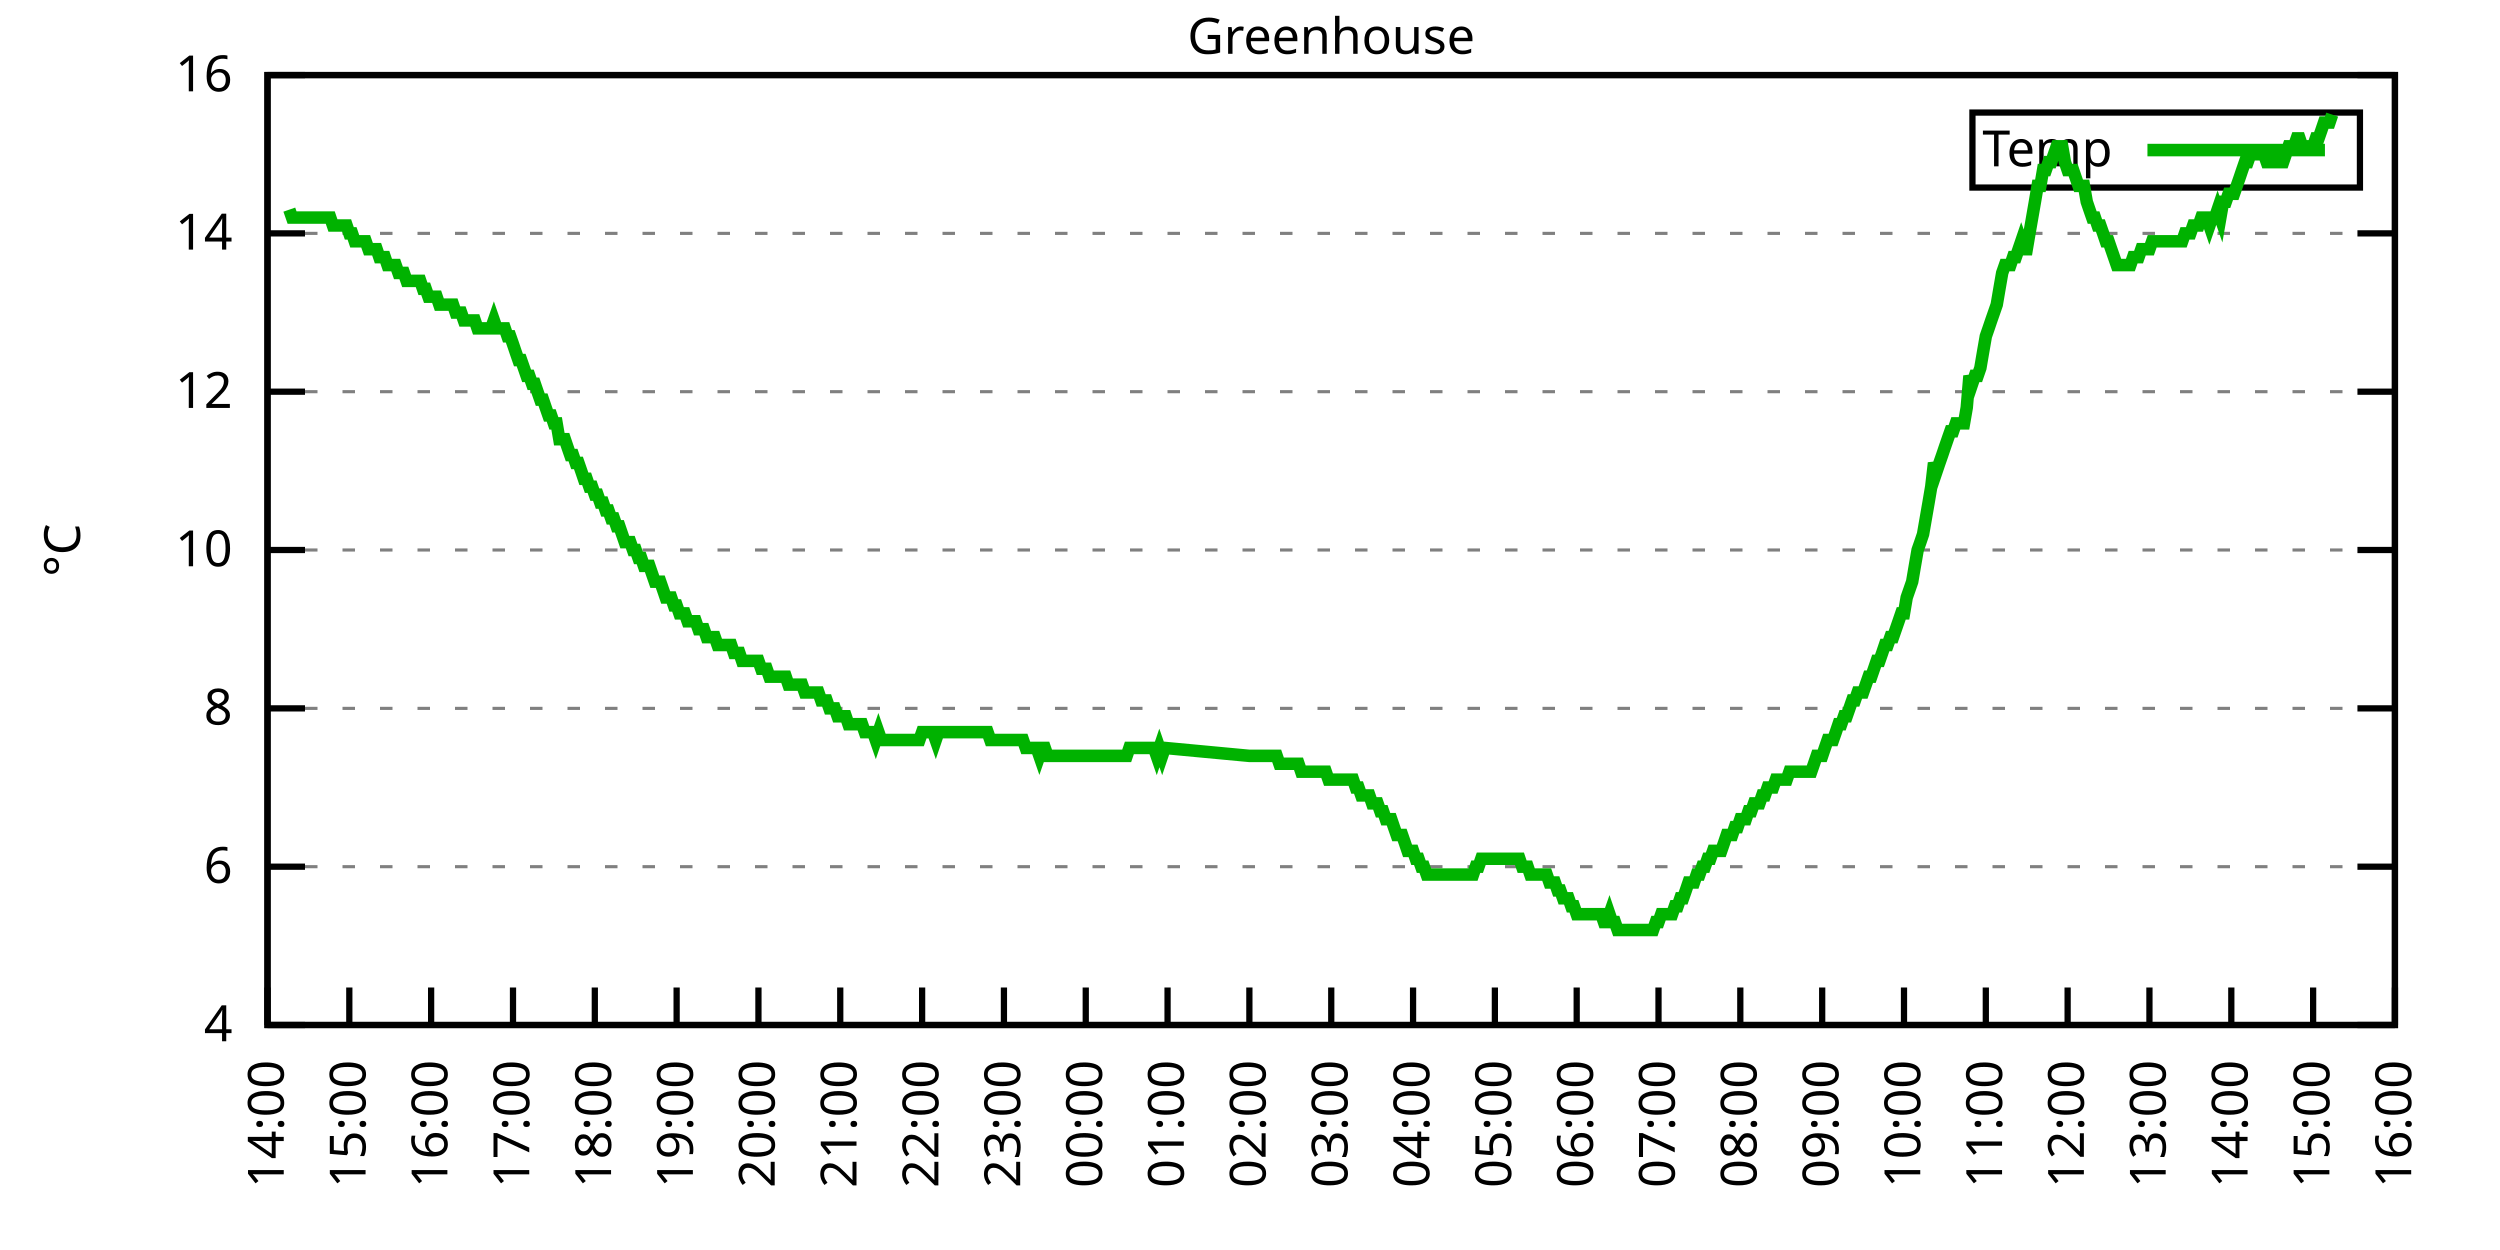
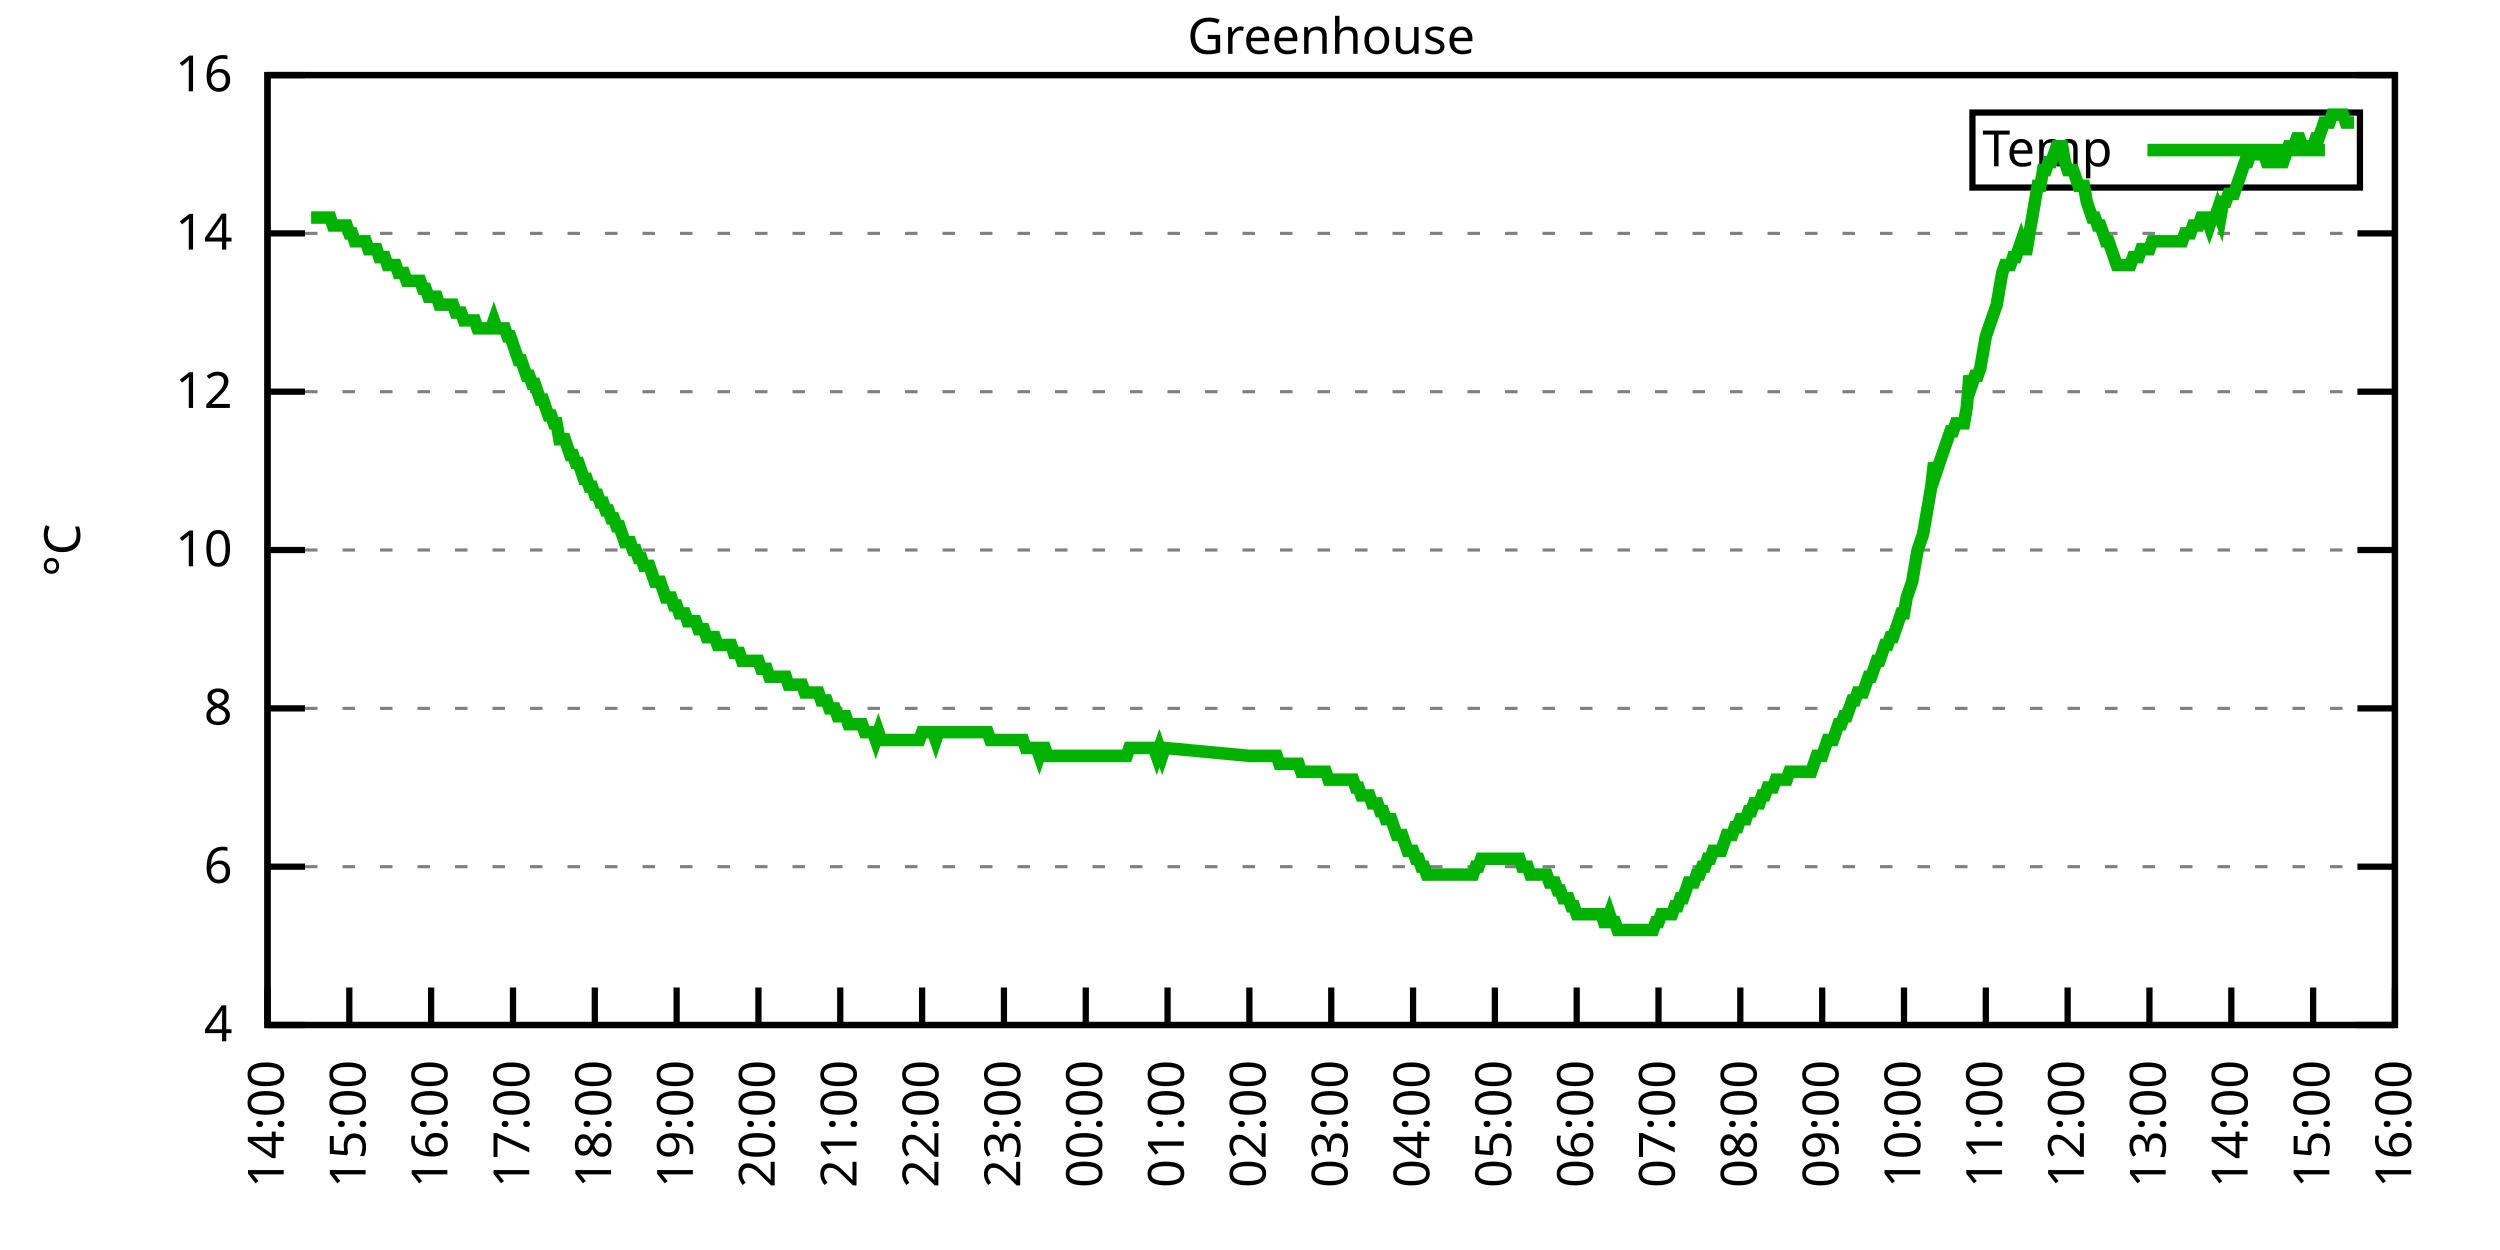
<svg xmlns="http://www.w3.org/2000/svg" xmlns:xlink="http://www.w3.org/1999/xlink" width="400" height="200" viewBox="0 0 400 200">
  <g id="gnuplot_canvas">
    <rect x="0" y="0" width="400" height="200" fill="none" />
    <defs>
      <circle id="gpDot" r="0.5" stroke-width="0.5" stroke="currentColor" />
      <path id="gpPt0" stroke-width="0.333" stroke="currentColor" d="M-1,0 h2 M0,-1 v2" />
      <path id="gpPt1" stroke-width="0.333" stroke="currentColor" d="M-1,-1 L1,1 M1,-1 L-1,1" />
      <path id="gpPt2" stroke-width="0.333" stroke="currentColor" d="M-1,0 L1,0 M0,-1 L0,1 M-1,-1 L1,1 M-1,1 L1,-1" />
      <rect id="gpPt3" stroke-width="0.333" stroke="currentColor" x="-1" y="-1" width="2" height="2" />
      <rect id="gpPt4" stroke-width="0.333" stroke="currentColor" fill="currentColor" x="-1" y="-1" width="2" height="2" />
      <circle id="gpPt5" stroke-width="0.333" stroke="currentColor" cx="0" cy="0" r="1" />
      <use xlink:href="#gpPt5" id="gpPt6" fill="currentColor" stroke="none" />
      <path id="gpPt7" stroke-width="0.333" stroke="currentColor" d="M0,-1.33 L-1.33,0.67 L1.33,0.67 z" />
      <use xlink:href="#gpPt7" id="gpPt8" fill="currentColor" stroke="none" />
      <use xlink:href="#gpPt7" id="gpPt9" stroke="currentColor" transform="rotate(180)" />
      <use xlink:href="#gpPt9" id="gpPt10" fill="currentColor" stroke="none" />
      <use xlink:href="#gpPt3" id="gpPt11" stroke="currentColor" transform="rotate(45)" />
      <use xlink:href="#gpPt11" id="gpPt12" fill="currentColor" stroke="none" />
      <path id="gpPt13" stroke-width="0.333" stroke="currentColor" d="M0,1.330 L1.265,0.411 L0.782,-1.067 L-0.782,-1.076 L-1.265,0.411 z" />
      <use xlink:href="#gpPt13" id="gpPt14" fill="currentColor" stroke="none" />
      <filter id="textbox" filterUnits="objectBoundingBox" x="0" y="0" height="1" width="1">
        <feFlood flood-color="white" flood-opacity="1" result="bgnd" />
        <feComposite in="SourceGraphic" in2="bgnd" operator="atop" />
      </filter>
      <filter id="greybox" filterUnits="objectBoundingBox" x="0" y="0" height="1" width="1">
        <feFlood flood-color="lightgrey" flood-opacity="1" result="grey" />
        <feComposite in="SourceGraphic" in2="grey" operator="atop" />
      </filter>
    </defs>
    <g fill="none" color="white" stroke="currentColor" stroke-width="1.00" stroke-linecap="butt" stroke-linejoin="miter">
</g>
    <g fill="none" color="black" stroke="currentColor" stroke-width="1.00" stroke-linecap="butt" stroke-linejoin="miter">
      <g stroke="none" shape-rendering="crispEdges">
        <polygon fill="rgb(255, 255, 255)" points="42.80,164.00 383.18,164.00 383.18,12.02 42.80,12.02 " />
      </g>
    </g>
    <g fill="none" color="black" stroke="currentColor" stroke-width="1.00" stroke-linecap="butt" stroke-linejoin="miter">
</g>
    <g fill="none" color="black" stroke="black" stroke-width="0.50" stroke-linecap="butt" stroke-linejoin="miter">
</g>
    <g fill="none" color="gray" stroke="currentColor" stroke-width="0.50" stroke-linecap="butt" stroke-linejoin="miter">
      <path stroke="gray" stroke-dasharray="2,4" class="gridline" d="M42.80,164.00 L383.19,164.00  " />
    </g>
    <g fill="none" color="gray" stroke="gray" stroke-width="1.00" stroke-linecap="butt" stroke-linejoin="miter">
</g>
    <g fill="none" color="black" stroke="currentColor" stroke-width="1.00" stroke-linecap="butt" stroke-linejoin="miter">
      <path stroke="black" d="M42.80,164.00 L48.80,164.00 M383.19,164.00 L377.19,164.00  " />
      <g transform="translate(37.20,166.60)" stroke="none" fill="black" font-family="Sans" font-size="8.00" text-anchor="end">
        <text>
          <tspan font-family="Sans"> 4</tspan>
        </text>
      </g>
    </g>
    <g fill="none" color="black" stroke="currentColor" stroke-width="1.00" stroke-linecap="butt" stroke-linejoin="miter">
</g>
    <g fill="none" color="black" stroke="black" stroke-width="0.50" stroke-linecap="butt" stroke-linejoin="miter">
</g>
    <g fill="none" color="gray" stroke="currentColor" stroke-width="0.50" stroke-linecap="butt" stroke-linejoin="miter">
      <path stroke="gray" stroke-dasharray="2,4" class="gridline" d="M42.80,138.67 L383.19,138.67  " />
    </g>
    <g fill="none" color="gray" stroke="gray" stroke-width="1.00" stroke-linecap="butt" stroke-linejoin="miter">
</g>
    <g fill="none" color="black" stroke="currentColor" stroke-width="1.00" stroke-linecap="butt" stroke-linejoin="miter">
      <path stroke="black" d="M42.80,138.67 L48.80,138.67 M383.19,138.67 L377.19,138.67  " />
      <g transform="translate(37.20,141.27)" stroke="none" fill="black" font-family="Sans" font-size="8.00" text-anchor="end">
        <text>
          <tspan font-family="Sans"> 6</tspan>
        </text>
      </g>
    </g>
    <g fill="none" color="black" stroke="currentColor" stroke-width="1.00" stroke-linecap="butt" stroke-linejoin="miter">
</g>
    <g fill="none" color="black" stroke="black" stroke-width="0.50" stroke-linecap="butt" stroke-linejoin="miter">
</g>
    <g fill="none" color="gray" stroke="currentColor" stroke-width="0.50" stroke-linecap="butt" stroke-linejoin="miter">
      <path stroke="gray" stroke-dasharray="2,4" class="gridline" d="M42.80,113.34 L383.19,113.34  " />
    </g>
    <g fill="none" color="gray" stroke="gray" stroke-width="1.00" stroke-linecap="butt" stroke-linejoin="miter">
</g>
    <g fill="none" color="black" stroke="currentColor" stroke-width="1.00" stroke-linecap="butt" stroke-linejoin="miter">
      <path stroke="black" d="M42.80,113.34 L48.80,113.34 M383.19,113.34 L377.19,113.34  " />
      <g transform="translate(37.20,115.94)" stroke="none" fill="black" font-family="Sans" font-size="8.00" text-anchor="end">
        <text>
          <tspan font-family="Sans"> 8</tspan>
        </text>
      </g>
    </g>
    <g fill="none" color="black" stroke="currentColor" stroke-width="1.00" stroke-linecap="butt" stroke-linejoin="miter">
</g>
    <g fill="none" color="black" stroke="black" stroke-width="0.50" stroke-linecap="butt" stroke-linejoin="miter">
</g>
    <g fill="none" color="gray" stroke="currentColor" stroke-width="0.50" stroke-linecap="butt" stroke-linejoin="miter">
      <path stroke="gray" stroke-dasharray="2,4" class="gridline" d="M42.80,88.00 L383.19,88.00  " />
    </g>
    <g fill="none" color="gray" stroke="gray" stroke-width="1.00" stroke-linecap="butt" stroke-linejoin="miter">
</g>
    <g fill="none" color="black" stroke="currentColor" stroke-width="1.00" stroke-linecap="butt" stroke-linejoin="miter">
      <path stroke="black" d="M42.80,88.00 L48.80,88.00 M383.19,88.00 L377.19,88.00  " />
      <g transform="translate(37.20,90.60)" stroke="none" fill="black" font-family="Sans" font-size="8.00" text-anchor="end">
        <text>
          <tspan font-family="Sans"> 10</tspan>
        </text>
      </g>
    </g>
    <g fill="none" color="black" stroke="currentColor" stroke-width="1.00" stroke-linecap="butt" stroke-linejoin="miter">
</g>
    <g fill="none" color="black" stroke="black" stroke-width="0.50" stroke-linecap="butt" stroke-linejoin="miter">
</g>
    <g fill="none" color="gray" stroke="currentColor" stroke-width="0.50" stroke-linecap="butt" stroke-linejoin="miter">
      <path stroke="gray" stroke-dasharray="2,4" class="gridline" d="M42.80,62.67 L383.19,62.67  " />
    </g>
    <g fill="none" color="gray" stroke="gray" stroke-width="1.00" stroke-linecap="butt" stroke-linejoin="miter">
</g>
    <g fill="none" color="black" stroke="currentColor" stroke-width="1.00" stroke-linecap="butt" stroke-linejoin="miter">
      <path stroke="black" d="M42.80,62.67 L48.80,62.67 M383.19,62.67 L377.19,62.67  " />
      <g transform="translate(37.20,65.27)" stroke="none" fill="black" font-family="Sans" font-size="8.00" text-anchor="end">
        <text>
          <tspan font-family="Sans"> 12</tspan>
        </text>
      </g>
    </g>
    <g fill="none" color="black" stroke="currentColor" stroke-width="1.00" stroke-linecap="butt" stroke-linejoin="miter">
</g>
    <g fill="none" color="black" stroke="black" stroke-width="0.50" stroke-linecap="butt" stroke-linejoin="miter">
</g>
    <g fill="none" color="gray" stroke="currentColor" stroke-width="0.50" stroke-linecap="butt" stroke-linejoin="miter">
      <path stroke="gray" stroke-dasharray="2,4" class="gridline" d="M42.80,37.34 L383.19,37.34  " />
    </g>
    <g fill="none" color="gray" stroke="gray" stroke-width="1.00" stroke-linecap="butt" stroke-linejoin="miter">
</g>
    <g fill="none" color="black" stroke="currentColor" stroke-width="1.00" stroke-linecap="butt" stroke-linejoin="miter">
      <path stroke="black" d="M42.80,37.34 L48.80,37.34 M383.19,37.34 L377.19,37.34  " />
      <g transform="translate(37.20,39.94)" stroke="none" fill="black" font-family="Sans" font-size="8.00" text-anchor="end">
        <text>
          <tspan font-family="Sans"> 14</tspan>
        </text>
      </g>
    </g>
    <g fill="none" color="black" stroke="currentColor" stroke-width="1.00" stroke-linecap="butt" stroke-linejoin="miter">
</g>
    <g fill="none" color="black" stroke="black" stroke-width="0.50" stroke-linecap="butt" stroke-linejoin="miter">
</g>
    <g fill="none" color="gray" stroke="currentColor" stroke-width="0.50" stroke-linecap="butt" stroke-linejoin="miter">
      <path stroke="gray" stroke-dasharray="2,4" class="gridline" d="M42.80,12.01 L383.19,12.01  " />
    </g>
    <g fill="none" color="gray" stroke="gray" stroke-width="1.00" stroke-linecap="butt" stroke-linejoin="miter">
</g>
    <g fill="none" color="black" stroke="currentColor" stroke-width="1.00" stroke-linecap="butt" stroke-linejoin="miter">
      <path stroke="black" d="M42.80,12.01 L48.80,12.01 M383.19,12.01 L377.19,12.01  " />
      <g transform="translate(37.20,14.61)" stroke="none" fill="black" font-family="Sans" font-size="8.00" text-anchor="end">
        <text>
          <tspan font-family="Sans"> 16</tspan>
        </text>
      </g>
    </g>
    <g fill="none" color="black" stroke="currentColor" stroke-width="1.00" stroke-linecap="butt" stroke-linejoin="miter">
      <path stroke="black" d="M42.80,164.00 L42.80,158.00  " />
      <g transform="translate(45.40,169.60) rotate(270.00)" stroke="none" fill="black" font-family="Sans" font-size="8.00" text-anchor="end">
        <text>
          <tspan font-family="Sans">14:00</tspan>
        </text>
      </g>
    </g>
    <g fill="none" color="black" stroke="currentColor" stroke-width="1.00" stroke-linecap="butt" stroke-linejoin="miter">
      <path stroke="black" d="M55.89,164.00 L55.89,158.00  " />
      <g transform="translate(58.49,169.60) rotate(270.00)" stroke="none" fill="black" font-family="Sans" font-size="8.00" text-anchor="end">
        <text>
          <tspan font-family="Sans">15:00</tspan>
        </text>
      </g>
    </g>
    <g fill="none" color="black" stroke="currentColor" stroke-width="1.00" stroke-linecap="butt" stroke-linejoin="miter">
      <path stroke="black" d="M68.98,164.00 L68.98,158.00  " />
      <g transform="translate(71.58,169.60) rotate(270.00)" stroke="none" fill="black" font-family="Sans" font-size="8.00" text-anchor="end">
        <text>
          <tspan font-family="Sans">16:00</tspan>
        </text>
      </g>
    </g>
    <g fill="none" color="black" stroke="currentColor" stroke-width="1.00" stroke-linecap="butt" stroke-linejoin="miter">
      <path stroke="black" d="M82.08,164.00 L82.08,158.00  " />
      <g transform="translate(84.68,169.60) rotate(270.00)" stroke="none" fill="black" font-family="Sans" font-size="8.00" text-anchor="end">
        <text>
          <tspan font-family="Sans">17:00</tspan>
        </text>
      </g>
    </g>
    <g fill="none" color="black" stroke="currentColor" stroke-width="1.00" stroke-linecap="butt" stroke-linejoin="miter">
      <path stroke="black" d="M95.17,164.00 L95.17,158.00  " />
      <g transform="translate(97.77,169.60) rotate(270.00)" stroke="none" fill="black" font-family="Sans" font-size="8.00" text-anchor="end">
        <text>
          <tspan font-family="Sans">18:00</tspan>
        </text>
      </g>
    </g>
    <g fill="none" color="black" stroke="currentColor" stroke-width="1.00" stroke-linecap="butt" stroke-linejoin="miter">
      <path stroke="black" d="M108.26,164.00 L108.26,158.00  " />
      <g transform="translate(110.86,169.60) rotate(270.00)" stroke="none" fill="black" font-family="Sans" font-size="8.00" text-anchor="end">
        <text>
          <tspan font-family="Sans">19:00</tspan>
        </text>
      </g>
    </g>
    <g fill="none" color="black" stroke="currentColor" stroke-width="1.00" stroke-linecap="butt" stroke-linejoin="miter">
      <path stroke="black" d="M121.35,164.00 L121.35,158.00  " />
      <g transform="translate(123.95,169.60) rotate(270.00)" stroke="none" fill="black" font-family="Sans" font-size="8.00" text-anchor="end">
        <text>
          <tspan font-family="Sans">20:00</tspan>
        </text>
      </g>
    </g>
    <g fill="none" color="black" stroke="currentColor" stroke-width="1.00" stroke-linecap="butt" stroke-linejoin="miter">
      <path stroke="black" d="M134.44,164.00 L134.44,158.00  " />
      <g transform="translate(137.04,169.60) rotate(270.00)" stroke="none" fill="black" font-family="Sans" font-size="8.00" text-anchor="end">
        <text>
          <tspan font-family="Sans">21:00</tspan>
        </text>
      </g>
    </g>
    <g fill="none" color="black" stroke="currentColor" stroke-width="1.00" stroke-linecap="butt" stroke-linejoin="miter">
      <path stroke="black" d="M147.54,164.00 L147.54,158.00  " />
      <g transform="translate(150.14,169.60) rotate(270.00)" stroke="none" fill="black" font-family="Sans" font-size="8.00" text-anchor="end">
        <text>
          <tspan font-family="Sans">22:00</tspan>
        </text>
      </g>
    </g>
    <g fill="none" color="black" stroke="currentColor" stroke-width="1.00" stroke-linecap="butt" stroke-linejoin="miter">
      <path stroke="black" d="M160.63,164.00 L160.63,158.00  " />
      <g transform="translate(163.23,169.60) rotate(270.00)" stroke="none" fill="black" font-family="Sans" font-size="8.00" text-anchor="end">
        <text>
          <tspan font-family="Sans">23:00</tspan>
        </text>
      </g>
    </g>
    <g fill="none" color="black" stroke="currentColor" stroke-width="1.00" stroke-linecap="butt" stroke-linejoin="miter">
      <path stroke="black" d="M173.72,164.00 L173.72,158.00  " />
      <g transform="translate(176.32,169.60) rotate(270.00)" stroke="none" fill="black" font-family="Sans" font-size="8.00" text-anchor="end">
        <text>
          <tspan font-family="Sans">00:00</tspan>
        </text>
      </g>
    </g>
    <g fill="none" color="black" stroke="currentColor" stroke-width="1.00" stroke-linecap="butt" stroke-linejoin="miter">
      <path stroke="black" d="M186.81,164.00 L186.81,158.00  " />
      <g transform="translate(189.41,169.60) rotate(270.00)" stroke="none" fill="black" font-family="Sans" font-size="8.00" text-anchor="end">
        <text>
          <tspan font-family="Sans">01:00</tspan>
        </text>
      </g>
    </g>
    <g fill="none" color="black" stroke="currentColor" stroke-width="1.00" stroke-linecap="butt" stroke-linejoin="miter">
      <path stroke="black" d="M199.90,164.00 L199.90,158.00  " />
      <g transform="translate(202.50,169.60) rotate(270.00)" stroke="none" fill="black" font-family="Sans" font-size="8.00" text-anchor="end">
        <text>
          <tspan font-family="Sans">02:00</tspan>
        </text>
      </g>
    </g>
    <g fill="none" color="black" stroke="currentColor" stroke-width="1.00" stroke-linecap="butt" stroke-linejoin="miter">
      <path stroke="black" d="M213.00,164.00 L213.00,158.00  " />
      <g transform="translate(215.60,169.60) rotate(270.00)" stroke="none" fill="black" font-family="Sans" font-size="8.00" text-anchor="end">
        <text>
          <tspan font-family="Sans">03:00</tspan>
        </text>
      </g>
    </g>
    <g fill="none" color="black" stroke="currentColor" stroke-width="1.00" stroke-linecap="butt" stroke-linejoin="miter">
      <path stroke="black" d="M226.09,164.00 L226.09,158.00  " />
      <g transform="translate(228.69,169.60) rotate(270.00)" stroke="none" fill="black" font-family="Sans" font-size="8.00" text-anchor="end">
        <text>
          <tspan font-family="Sans">04:00</tspan>
        </text>
      </g>
    </g>
    <g fill="none" color="black" stroke="currentColor" stroke-width="1.00" stroke-linecap="butt" stroke-linejoin="miter">
      <path stroke="black" d="M239.18,164.00 L239.18,158.00  " />
      <g transform="translate(241.78,169.60) rotate(270.00)" stroke="none" fill="black" font-family="Sans" font-size="8.00" text-anchor="end">
        <text>
          <tspan font-family="Sans">05:00</tspan>
        </text>
      </g>
    </g>
    <g fill="none" color="black" stroke="currentColor" stroke-width="1.00" stroke-linecap="butt" stroke-linejoin="miter">
      <path stroke="black" d="M252.27,164.00 L252.27,158.00  " />
      <g transform="translate(254.87,169.60) rotate(270.00)" stroke="none" fill="black" font-family="Sans" font-size="8.00" text-anchor="end">
        <text>
          <tspan font-family="Sans">06:00</tspan>
        </text>
      </g>
    </g>
    <g fill="none" color="black" stroke="currentColor" stroke-width="1.00" stroke-linecap="butt" stroke-linejoin="miter">
      <path stroke="black" d="M265.36,164.00 L265.36,158.00  " />
      <g transform="translate(267.96,169.60) rotate(270.00)" stroke="none" fill="black" font-family="Sans" font-size="8.00" text-anchor="end">
        <text>
          <tspan font-family="Sans">07:00</tspan>
        </text>
      </g>
    </g>
    <g fill="none" color="black" stroke="currentColor" stroke-width="1.00" stroke-linecap="butt" stroke-linejoin="miter">
      <path stroke="black" d="M278.45,164.00 L278.45,158.00  " />
      <g transform="translate(281.05,169.60) rotate(270.00)" stroke="none" fill="black" font-family="Sans" font-size="8.00" text-anchor="end">
        <text>
          <tspan font-family="Sans">08:00</tspan>
        </text>
      </g>
    </g>
    <g fill="none" color="black" stroke="currentColor" stroke-width="1.00" stroke-linecap="butt" stroke-linejoin="miter">
      <path stroke="black" d="M291.55,164.00 L291.55,158.00  " />
      <g transform="translate(294.15,169.60) rotate(270.00)" stroke="none" fill="black" font-family="Sans" font-size="8.00" text-anchor="end">
        <text>
          <tspan font-family="Sans">09:00</tspan>
        </text>
      </g>
    </g>
    <g fill="none" color="black" stroke="currentColor" stroke-width="1.00" stroke-linecap="butt" stroke-linejoin="miter">
      <path stroke="black" d="M304.64,164.00 L304.64,158.00  " />
      <g transform="translate(307.24,169.60) rotate(270.00)" stroke="none" fill="black" font-family="Sans" font-size="8.00" text-anchor="end">
        <text>
          <tspan font-family="Sans">10:00</tspan>
        </text>
      </g>
    </g>
    <g fill="none" color="black" stroke="currentColor" stroke-width="1.00" stroke-linecap="butt" stroke-linejoin="miter">
      <path stroke="black" d="M317.73,164.00 L317.73,158.00  " />
      <g transform="translate(320.33,169.60) rotate(270.00)" stroke="none" fill="black" font-family="Sans" font-size="8.00" text-anchor="end">
        <text>
          <tspan font-family="Sans">11:00</tspan>
        </text>
      </g>
    </g>
    <g fill="none" color="black" stroke="currentColor" stroke-width="1.00" stroke-linecap="butt" stroke-linejoin="miter">
      <path stroke="black" d="M330.82,164.00 L330.82,158.00  " />
      <g transform="translate(333.42,169.60) rotate(270.00)" stroke="none" fill="black" font-family="Sans" font-size="8.00" text-anchor="end">
        <text>
          <tspan font-family="Sans">12:00</tspan>
        </text>
      </g>
    </g>
    <g fill="none" color="black" stroke="currentColor" stroke-width="1.00" stroke-linecap="butt" stroke-linejoin="miter">
      <path stroke="black" d="M343.91,164.00 L343.91,158.00  " />
      <g transform="translate(346.51,169.60) rotate(270.00)" stroke="none" fill="black" font-family="Sans" font-size="8.00" text-anchor="end">
        <text>
          <tspan font-family="Sans">13:00</tspan>
        </text>
      </g>
    </g>
    <g fill="none" color="black" stroke="currentColor" stroke-width="1.00" stroke-linecap="butt" stroke-linejoin="miter">
      <path stroke="black" d="M357.01,164.00 L357.01,158.00  " />
      <g transform="translate(359.61,169.60) rotate(270.00)" stroke="none" fill="black" font-family="Sans" font-size="8.00" text-anchor="end">
        <text>
          <tspan font-family="Sans">14:00</tspan>
        </text>
      </g>
    </g>
    <g fill="none" color="black" stroke="currentColor" stroke-width="1.00" stroke-linecap="butt" stroke-linejoin="miter">
      <path stroke="black" d="M370.10,164.00 L370.10,158.00  " />
      <g transform="translate(372.70,169.60) rotate(270.00)" stroke="none" fill="black" font-family="Sans" font-size="8.00" text-anchor="end">
        <text>
          <tspan font-family="Sans">15:00</tspan>
        </text>
      </g>
    </g>
    <g fill="none" color="black" stroke="currentColor" stroke-width="1.00" stroke-linecap="butt" stroke-linejoin="miter">
      <path stroke="black" d="M383.19,164.00 L383.19,158.00  " />
      <g transform="translate(385.79,169.60) rotate(270.00)" stroke="none" fill="black" font-family="Sans" font-size="8.00" text-anchor="end">
        <text>
          <tspan font-family="Sans">16:00</tspan>
        </text>
      </g>
    </g>
    <g fill="none" color="black" stroke="currentColor" stroke-width="1.00" stroke-linecap="butt" stroke-linejoin="miter">
</g>
    <g fill="none" color="black" stroke="currentColor" stroke-width="1.00" stroke-linecap="butt" stroke-linejoin="miter">
      <path stroke="black" d="M42.80,12.01 L42.80,164.00 L383.19,164.00 L383.19,12.01 L42.80,12.01 Z  " />
    </g>
    <g fill="none" color="black" stroke="currentColor" stroke-width="1.00" stroke-linecap="butt" stroke-linejoin="miter">
</g>
    <g fill="none" color="black" stroke="currentColor" stroke-width="1.00" stroke-linecap="butt" stroke-linejoin="miter">
      <path stroke="black" d="M315.59,30.01 L315.59,18.01 L377.59,18.01 L377.59,30.01 L315.59,30.01 Z  " />
    </g>
    <g id="Greenhouse_plot_1">
      <g fill="none" color="white" stroke="black" stroke-width="2.00" stroke-linecap="butt" stroke-linejoin="miter">
</g>
      <g fill="none" color="black" stroke="currentColor" stroke-width="2.00" stroke-linecap="butt" stroke-linejoin="miter">
        <g transform="translate(337.99,26.61)" stroke="none" fill="black" font-family="Sans" font-size="8.00" text-anchor="end">
          <text>
            <tspan font-family="Sans">Temp</tspan>
          </text>
        </g>
      </g>
      <g fill="none" color="black" stroke="currentColor" stroke-width="2.00" stroke-linecap="butt" stroke-linejoin="miter">
-         <path stroke="rgb(  0, 178,   0)" d="M343.59,24.01 L371.99,24.01 M46.29,33.54 L46.73,34.81 L47.16,34.81 L47.60,34.81 L48.04,34.81 L48.47,34.81   L48.91,34.81 L49.35,34.81 L49.78,34.81 L50.22,34.81 L50.66,34.81 L51.09,34.81 L51.53,34.81 L51.96,34.81   L52.40,34.81 L52.84,34.81 L53.27,36.08 L53.71,36.08 L54.15,36.08 L54.58,36.08 L55.02,36.08 L55.46,36.08   L55.89,37.34 L56.33,37.34 L56.76,38.61 L57.20,38.61 L57.64,38.61 L58.07,38.61 L58.51,38.61 L58.95,39.87   L59.38,39.87 L59.82,39.87 L60.26,39.87 L60.69,41.14 L61.13,41.14 L61.57,41.14 L62.00,42.41 L62.44,42.41   L62.87,42.41 L63.31,42.41 L63.75,43.67 L64.18,43.67 L64.62,43.67 L65.06,44.94 L65.49,44.94 L65.93,44.94   L66.37,44.94 L66.80,44.94 L67.24,44.94 L67.67,46.21 L68.11,46.21 L68.55,47.47 L68.98,47.47 L69.42,47.47   L69.86,47.47 L70.29,48.74 L70.73,48.74 L71.17,48.74 L71.60,48.74 L72.04,48.74 L72.48,48.74 L72.91,50.01   L73.35,50.01 L73.78,50.01 L74.22,51.27 L74.66,51.27 L75.09,51.27 L75.53,51.27 L75.97,51.27 L76.40,52.54   L76.84,52.54 L77.28,52.54 L77.71,52.54 L78.15,52.54 L78.58,52.54 L79.02,51.27 L79.46,52.54 L79.89,52.54   L80.33,52.54 L80.77,52.54 L81.20,53.81 L81.64,53.81 L82.08,55.07 L82.51,56.34 L82.95,57.61 L83.38,57.61   L83.82,58.87 L84.26,60.14 L84.69,60.14 L85.13,61.41 L85.57,61.41 L86.00,62.67 L86.44,63.94 L86.88,63.94   L87.31,65.21 L87.75,66.47 L88.19,66.47 L88.62,67.74 L89.06,67.74 L89.49,70.27 L89.93,70.27 L90.37,70.27   L90.80,71.54 L91.24,72.81 L91.68,72.81 L92.11,74.07 L92.55,74.07 L92.99,75.34 L93.42,76.61 L93.86,76.61   L94.29,77.87 L94.73,77.87 L95.17,79.14 L95.60,79.14 L96.04,80.41 L96.48,80.41 L96.91,81.67 L97.35,81.67   L97.79,82.94 L98.22,82.94 L98.66,84.21 L99.10,84.21 L99.53,85.47 L99.97,86.74 L100.40,86.74 L100.84,86.74   L101.28,88.00 L101.71,88.00 L102.15,89.27 L102.59,89.27 L103.02,90.54 L103.46,90.54 L103.90,90.54 L104.33,91.80   L104.77,93.07 L105.20,93.07 L105.64,93.07 L106.08,94.34 L106.51,95.60 L106.95,95.60 L107.39,95.60 L107.82,96.87   L108.26,96.87 L108.70,98.14 L109.13,98.14 L109.57,98.14 L110.01,99.40 L110.44,99.40 L110.88,99.40 L111.31,99.40   L111.75,100.67 L112.19,100.67 L112.62,100.67 L113.06,101.94 L113.50,101.94 L113.93,101.94 L114.37,101.94 L114.81,103.20   L115.24,103.20 L115.68,103.20 L116.11,103.20 L116.55,103.20 L116.99,103.20 L117.42,104.47 L117.86,104.47 L118.30,104.47   L118.73,105.74 L119.17,105.74 L119.61,105.74 L120.04,105.74 L120.48,105.74 L120.92,105.74 L121.35,105.74 L121.79,107.00   L122.22,107.00 L122.66,107.00 L123.10,108.27 L123.53,108.27 L123.97,108.27 L124.41,108.27 L124.84,108.27 L125.28,108.27   L125.72,108.27 L126.15,109.54 L126.59,109.54 L127.02,109.54 L127.46,109.54 L127.90,109.54 L128.33,109.54 L128.77,110.80   L129.21,110.80 L129.64,110.80 L130.08,110.80 L130.52,110.80 L130.95,110.80 L131.39,112.07 L131.83,112.07 L132.26,112.07   L132.70,113.34 L133.13,113.34 L133.57,113.34 L134.01,114.60 L134.44,114.60 L134.88,114.60 L135.32,114.60 L135.75,115.87   L136.19,115.87 L136.63,115.87 L137.06,115.87 L137.50,115.87 L137.93,115.87 L138.37,117.14 L138.81,117.14 L139.24,117.14   L139.68,117.14 L140.12,118.40 L140.55,117.14 L140.99,118.40 L141.43,118.40 L141.86,118.40 L142.30,118.40 L142.74,118.40   L143.17,118.40 L143.61,118.40 L144.04,118.40 L144.48,118.40 L144.92,118.40 L145.35,118.40 L145.79,118.40 L146.23,118.40   L146.66,118.40 L147.10,118.40 L147.54,117.14 L147.97,117.14 L148.41,117.14 L148.84,117.14 L149.28,117.14 L149.72,118.40   L150.15,117.14 L150.59,117.14 L151.03,117.14 L151.46,117.14 L151.90,117.14 L152.34,117.14 L152.77,117.14 L153.21,117.14   L153.64,117.14 L154.08,117.14 L154.52,117.14 L154.95,117.14 L155.39,117.14 L155.83,117.14 L156.26,117.14 L156.70,117.14   L157.14,117.14 L157.57,117.14 L158.01,117.14 L158.45,118.40 L158.88,118.40 L159.32,118.40 L159.75,118.40 L160.19,118.40   L160.63,118.40 L161.06,118.40 L161.50,118.40 L161.94,118.40 L162.37,118.40 L162.81,118.40 L163.25,118.40 L163.68,118.40   L164.12,119.67 L164.55,119.67 L164.99,119.67 L165.43,119.67 L165.86,119.67 L166.30,120.94 L166.74,119.67 L167.17,119.67   L167.61,120.94 L168.05,120.94 L168.48,120.94 L168.92,120.94 L169.36,120.94 L169.79,120.94 L170.23,120.94 L170.66,120.94   L171.10,120.94 L171.54,120.94 L171.97,120.94 L172.41,120.94 L172.85,120.94 L173.28,120.94 L173.72,120.94 L174.16,120.94   L174.59,120.94 L175.03,120.94 L175.46,120.94 L175.90,120.94 L176.34,120.94 L176.77,120.94 L177.21,120.94 L177.65,120.94   L178.08,120.94 L178.52,120.94 L178.96,120.94 L179.39,120.94 L179.83,120.94 L180.27,120.94 L180.70,119.67 L181.14,119.67   L181.57,119.67 L182.01,119.67 L182.45,119.67 L182.88,119.67 L183.32,119.67 L183.76,119.67 L184.19,119.67 L184.63,119.67   L185.07,120.94 L185.50,119.67 L185.94,120.94 L186.37,119.67 L199.90,120.94 L200.34,120.94 L200.78,120.94 L201.21,120.94   L201.65,120.94 L202.09,120.94 L202.52,120.94 L202.96,120.94 L203.39,120.94 L203.83,120.94 L204.27,120.94 L204.70,122.20   L205.14,122.20 L205.58,122.20 L206.01,122.20 L206.45,122.20 L206.89,122.20 L207.32,122.20 L207.76,122.20 L208.19,123.47   L208.63,123.47 L209.07,123.47 L209.50,123.47 L209.94,123.47 L210.38,123.47 L210.81,123.47 L211.25,123.47 L211.69,123.47   L212.12,123.47 L212.56,124.74 L213.00,124.74 L213.43,124.74 L213.87,124.74 L214.30,124.74 L214.74,124.74 L215.18,124.74   L215.61,124.74 L216.05,124.74 L216.49,124.74 L216.92,126.00 L217.36,126.00 L217.80,127.27 L218.23,127.27 L218.67,127.27   L219.10,127.27 L219.54,128.54 L219.98,128.54 L220.41,128.54 L220.85,129.80 L221.29,129.80 L221.72,131.07 L222.16,131.07   L222.60,131.07 L223.03,132.34 L223.47,133.60 L223.90,133.60 L224.34,133.60 L224.78,134.87 L225.21,136.14 L225.65,136.14   L226.09,136.14 L226.52,137.40 L226.96,137.40 L227.40,138.67 L227.83,138.67 L228.27,139.93 L228.71,139.93 L229.14,139.93   L229.58,139.93 L230.01,139.93 L230.45,139.93 L230.89,139.93 L231.32,139.93 L231.76,139.93 L232.20,139.93 L232.63,139.93   L233.07,139.93 L233.51,139.93 L233.94,139.93 L234.38,139.93 L234.81,139.93 L235.25,139.93 L235.69,139.93 L236.12,138.67   L236.56,138.67 L237.00,137.40 L237.43,137.40 L237.87,137.40 L238.31,137.40 L238.74,137.40 L239.18,137.40 L239.62,137.40   L240.05,137.40 L240.49,137.40 L240.92,137.40 L241.36,137.40 L241.80,137.40 L242.23,137.40 L242.67,137.40 L243.11,137.40   L243.54,138.67 L243.98,138.67 L244.42,138.67 L244.85,139.93 L245.29,139.93 L245.72,139.93 L246.16,139.93 L246.60,139.93   L247.03,139.93 L247.47,139.93 L247.91,141.20 L248.34,141.20 L248.78,141.20 L249.22,142.47 L249.65,142.47 L250.09,143.73   L250.53,143.73 L250.96,143.73 L251.40,145.00 L251.83,145.00 L252.27,146.27 L252.71,146.27 L253.14,146.27 L253.58,146.27   L254.02,146.27 L254.45,146.27 L254.89,146.27 L255.33,146.27 L255.76,146.27 L256.20,146.27 L256.63,147.53 L257.07,147.53   L257.51,146.27 L257.94,147.53 L258.38,147.53 L258.82,148.80 L259.25,148.80 L259.69,148.80 L260.13,148.80 L260.56,148.80   L261.00,148.80 L261.44,148.80 L261.87,148.80 L262.31,148.80 L262.74,148.80 L263.18,148.80 L263.62,148.80 L264.05,148.80   L264.49,148.80 L264.93,147.53 L265.36,147.53 L265.80,146.27 L266.24,146.27 L266.67,146.27 L267.11,146.27 L267.54,146.27   L267.98,145.00 L268.42,145.00 L268.85,143.73 L269.29,143.73 L269.73,142.47 L270.16,141.20 L270.60,141.20 L271.04,141.20   L271.47,139.93 L271.91,139.93 L272.35,138.67 L272.78,138.67 L273.22,137.40 L273.65,137.40 L274.09,136.14 L274.53,136.14   L274.96,136.14 L275.40,136.14 L275.84,134.87 L276.27,133.60 L276.71,133.60 L277.15,133.60 L277.58,132.34 L278.02,132.34   L278.45,131.07 L278.89,131.07 L279.33,131.07 L279.76,129.80 L280.20,129.80 L280.64,128.54 L281.07,128.54 L281.51,128.54   L281.95,127.27 L282.38,127.27 L282.82,126.00 L283.25,126.00 L283.69,126.00 L284.13,124.74 L284.56,124.74 L285.00,124.74   L285.44,124.74 L285.87,124.74 L286.31,123.47 L286.75,123.47 L287.18,123.47 L287.62,123.47 L288.06,123.47 L288.49,123.47   L288.93,123.47 L289.36,123.47 L289.80,123.47 L290.24,122.20 L290.67,120.94 L291.11,120.94 L291.55,120.94 L291.98,119.67   L292.42,118.40 L292.86,118.40 L293.29,118.40 L293.73,117.14 L294.16,115.87 L294.60,115.87 L295.04,114.60 L295.47,114.60   L295.91,113.34 L296.35,112.07 L296.78,112.07 L297.22,110.80 L297.66,110.80 L298.09,110.80 L298.53,109.54 L298.97,108.27   L299.40,108.27 L299.84,107.00 L300.27,105.74 L300.71,105.74 L301.15,104.47 L301.58,103.20 L302.02,103.20 L302.46,101.94   L302.89,101.94 L303.33,100.67 L303.77,99.40 L304.20,98.14 L304.64,98.14 L305.07,95.60 L305.51,94.34 L305.95,93.07   L306.38,90.54 L306.82,88.00 L307.26,86.74 L307.69,85.47 L308.13,82.94 L308.57,80.41 L309.00,77.87 L309.44,74.07   L309.88,75.34 L310.31,74.07 L310.75,72.81 L311.18,71.54 L311.62,70.27 L312.06,69.01 L312.49,69.01 L312.93,67.74   L313.37,67.74 L313.80,67.74 L314.24,67.74 L314.68,65.21 L315.11,60.14 L315.55,61.41 L315.98,60.14 L316.42,60.14   L316.86,58.87 L317.29,56.34 L317.73,53.81 L318.17,52.54 L318.60,51.27 L319.04,50.01 L319.48,48.74 L319.91,46.21   L320.35,43.67 L320.79,42.41 L321.22,42.41 L321.66,42.41 L322.09,41.14 L322.53,41.14 L322.97,39.87 L323.40,38.61   L323.84,39.87 L324.28,39.87 L324.71,37.34 L325.15,34.81 L325.59,32.28 L326.02,29.74 L326.46,29.74 L326.89,27.21   L327.33,27.21 L327.77,25.94 L328.20,25.94 L328.64,24.68 L329.08,23.41 L329.51,23.41 L329.95,23.41 L330.39,25.94   L330.82,27.21 L331.26,27.21 L331.70,27.21 L332.13,28.48 L332.57,29.74 L333.00,29.74 L333.44,29.74 L333.88,32.28   L334.31,33.54 L334.75,34.81 L335.19,34.81 L335.62,36.08 L336.06,36.08 L336.50,37.34 L336.93,38.61 L337.37,38.61   L337.80,39.87 L338.24,41.14 L338.68,42.41 L339.11,42.41 L339.55,42.41 L339.99,42.41 L340.42,42.41 L340.86,42.41   L341.30,41.14 L341.73,41.14 L342.17,41.14 L342.61,39.87 L343.04,39.87 L343.48,39.87 L343.91,39.87 L344.35,38.61   L344.79,38.61 L345.22,38.61 L345.66,38.61 L346.10,38.61 L346.53,38.61 L346.97,38.61 L347.41,38.61 L347.84,38.61   L348.28,38.61 L348.71,38.61 L349.15,38.61 L349.59,37.34 L350.02,37.34 L350.46,37.34 L350.90,36.08 L351.33,36.08   L351.77,36.08 L352.21,34.81 L352.64,34.81 L353.08,34.81 L353.51,36.08 L353.95,34.81 L354.39,34.81 L354.82,33.54   L355.26,34.81 L355.70,32.28 L356.13,32.28 L356.57,31.01 L357.01,31.01 L357.44,31.01 L357.88,29.74 L358.32,28.48   L358.75,27.21 L359.19,25.94 L359.62,25.94 L360.06,24.68 L360.50,24.68 L360.93,24.68 L361.37,24.68 L361.81,24.68   L362.24,24.68 L362.68,25.94 L363.12,25.94 L363.55,25.94 L363.99,25.94 L364.42,25.94 L364.86,25.94 L365.30,25.94   L365.73,24.68 L366.17,23.41 L366.61,23.41 L367.04,23.41 L367.48,22.14 L367.92,22.14 L368.35,23.41 L368.79,23.41   L369.23,23.41 L369.66,23.41 L370.10,23.41 L370.53,22.14 L370.97,22.14 L371.41,20.88 L371.84,19.61 L372.28,19.61   L372.72,19.61 L373.15,18.34  " />
+         <path stroke="rgb(  0, 178,   0)" d="M343.59,24.01 L371.99,24.01 M49.78,34.81 L50.22,34.81 L50.66,34.81 L51.09,34.81 L51.53,34.81 L51.96,34.81   L52.40,34.81 L52.84,34.81 L53.27,36.08 L53.71,36.08 L54.15,36.08 L54.58,36.08 L55.02,36.08 L55.46,36.08   L55.89,37.34 L56.33,37.34 L56.76,38.61 L57.20,38.61 L57.64,38.61 L58.07,38.61 L58.51,38.61 L58.95,39.87   L59.38,39.87 L59.82,39.87 L60.26,39.87 L60.69,41.14 L61.13,41.14 L61.57,41.14 L62.00,42.41 L62.44,42.41   L62.87,42.41 L63.31,42.41 L63.75,43.67 L64.18,43.67 L64.62,43.67 L65.06,44.94 L65.49,44.94 L65.93,44.94   L66.37,44.94 L66.80,44.94 L67.24,44.94 L67.67,46.21 L68.11,46.21 L68.55,47.47 L68.98,47.47 L69.42,47.47   L69.86,47.47 L70.29,48.74 L70.73,48.74 L71.17,48.74 L71.60,48.74 L72.04,48.74 L72.48,48.74 L72.91,50.01   L73.35,50.01 L73.78,50.01 L74.22,51.27 L74.66,51.27 L75.09,51.27 L75.53,51.27 L75.97,51.27 L76.40,52.54   L76.84,52.54 L77.28,52.54 L77.71,52.54 L78.15,52.54 L78.58,52.54 L79.02,51.27 L79.46,52.54 L79.89,52.54   L80.33,52.54 L80.77,52.54 L81.20,53.81 L81.64,53.81 L82.08,55.07 L82.51,56.34 L82.95,57.61 L83.38,57.61   L83.82,58.87 L84.26,60.14 L84.69,60.14 L85.13,61.41 L85.57,61.41 L86.00,62.67 L86.44,63.94 L86.88,63.94   L87.31,65.21 L87.75,66.47 L88.19,66.47 L88.62,67.74 L89.06,67.74 L89.49,70.27 L89.93,70.27 L90.37,70.27   L90.80,71.54 L91.24,72.81 L91.68,72.81 L92.11,74.07 L92.55,74.07 L92.99,75.34 L93.42,76.61 L93.86,76.61   L94.29,77.87 L94.73,77.87 L95.17,79.14 L95.60,79.14 L96.04,80.41 L96.48,80.41 L96.91,81.67 L97.35,81.67   L97.79,82.94 L98.22,82.94 L98.66,84.21 L99.10,84.21 L99.53,85.47 L99.97,86.74 L100.40,86.74 L100.84,86.74   L101.28,88.00 L101.71,88.00 L102.15,89.27 L102.59,89.27 L103.02,90.54 L103.46,90.54 L103.90,90.54 L104.33,91.80   L104.77,93.07 L105.20,93.07 L105.64,93.07 L106.08,94.34 L106.51,95.60 L106.95,95.60 L107.39,95.60 L107.82,96.87   L108.26,96.87 L108.70,98.14 L109.13,98.14 L109.57,98.14 L110.01,99.40 L110.44,99.40 L110.88,99.40 L111.31,99.40   L111.75,100.67 L112.19,100.67 L112.62,100.67 L113.06,101.94 L113.50,101.94 L113.93,101.94 L114.37,101.94 L114.81,103.20   L115.24,103.20 L115.68,103.20 L116.11,103.20 L116.55,103.20 L116.99,103.20 L117.42,104.47 L117.86,104.47 L118.30,104.47   L118.73,105.74 L119.17,105.74 L119.61,105.74 L120.04,105.74 L120.48,105.74 L120.92,105.74 L121.35,105.74 L121.79,107.00   L122.22,107.00 L122.66,107.00 L123.10,108.27 L123.53,108.27 L123.97,108.27 L124.41,108.27 L124.84,108.27 L125.28,108.27   L125.72,108.27 L126.15,109.54 L126.59,109.54 L127.02,109.54 L127.46,109.54 L127.90,109.54 L128.33,109.54 L128.77,110.80   L129.21,110.80 L129.64,110.80 L130.08,110.80 L130.52,110.80 L130.95,110.80 L131.39,112.07 L131.83,112.07 L132.26,112.07   L132.70,113.34 L133.13,113.34 L133.57,113.34 L134.01,114.60 L134.44,114.60 L134.88,114.60 L135.32,114.60 L135.75,115.87   L136.19,115.87 L136.63,115.87 L137.06,115.87 L137.50,115.87 L137.93,115.87 L138.37,117.14 L138.81,117.14 L139.24,117.14   L139.68,117.14 L140.12,118.40 L140.55,117.14 L140.99,118.40 L141.43,118.40 L141.86,118.40 L142.30,118.40 L142.74,118.40   L143.17,118.40 L143.61,118.40 L144.04,118.40 L144.48,118.40 L144.92,118.40 L145.35,118.40 L145.79,118.40 L146.23,118.40   L146.66,118.40 L147.10,118.40 L147.54,117.14 L147.97,117.14 L148.41,117.14 L148.84,117.14 L149.28,117.14 L149.72,118.40   L150.15,117.14 L150.59,117.14 L151.03,117.14 L151.46,117.14 L151.90,117.14 L152.34,117.14 L152.77,117.14 L153.21,117.14   L153.64,117.14 L154.08,117.14 L154.52,117.14 L154.95,117.14 L155.39,117.14 L155.83,117.14 L156.26,117.14 L156.70,117.14   L157.14,117.14 L157.57,117.14 L158.01,117.14 L158.45,118.40 L158.88,118.40 L159.32,118.40 L159.75,118.40 L160.19,118.40   L160.63,118.40 L161.06,118.40 L161.50,118.40 L161.94,118.40 L162.37,118.40 L162.81,118.40 L163.25,118.40 L163.68,118.40   L164.12,119.67 L164.55,119.67 L164.99,119.67 L165.43,119.67 L165.86,119.67 L166.30,120.94 L166.74,119.67 L167.17,119.67   L167.61,120.94 L168.05,120.94 L168.48,120.94 L168.92,120.94 L169.36,120.94 L169.79,120.94 L170.23,120.94 L170.66,120.94   L171.10,120.94 L171.54,120.94 L171.97,120.94 L172.41,120.94 L172.85,120.94 L173.28,120.94 L173.72,120.94 L174.16,120.94   L174.59,120.94 L175.03,120.94 L175.46,120.94 L175.90,120.94 L176.34,120.94 L176.77,120.94 L177.21,120.94 L177.65,120.94   L178.08,120.94 L178.52,120.94 L178.96,120.94 L179.39,120.94 L179.83,120.94 L180.27,120.94 L180.70,119.67 L181.14,119.67   L181.57,119.67 L182.01,119.67 L182.45,119.67 L182.88,119.67 L183.32,119.67 L183.76,119.67 L184.19,119.67 L184.63,119.67   L185.07,120.94 L185.50,119.67 L185.94,120.94 L186.37,119.67 L199.90,120.94 L200.34,120.94 L200.78,120.94 L201.21,120.94   L201.65,120.94 L202.09,120.94 L202.52,120.94 L202.96,120.94 L203.39,120.94 L203.83,120.94 L204.27,120.94 L204.70,122.20   L205.14,122.20 L205.58,122.20 L206.01,122.20 L206.45,122.20 L206.89,122.20 L207.32,122.20 L207.76,122.20 L208.19,123.47   L208.63,123.47 L209.07,123.47 L209.50,123.47 L209.94,123.47 L210.38,123.47 L210.81,123.47 L211.25,123.47 L211.69,123.47   L212.12,123.47 L212.56,124.74 L213.00,124.74 L213.43,124.74 L213.87,124.74 L214.30,124.74 L214.74,124.74 L215.18,124.74   L215.61,124.74 L216.05,124.74 L216.49,124.74 L216.92,126.00 L217.36,126.00 L217.80,127.27 L218.23,127.27 L218.67,127.27   L219.10,127.27 L219.54,128.54 L219.98,128.54 L220.41,128.54 L220.85,129.80 L221.29,129.80 L221.72,131.07 L222.16,131.07   L222.60,131.07 L223.03,132.34 L223.47,133.60 L223.90,133.60 L224.34,133.60 L224.78,134.87 L225.21,136.14 L225.65,136.14   L226.09,136.14 L226.52,137.40 L226.96,137.40 L227.40,138.67 L227.83,138.67 L228.27,139.93 L228.71,139.93 L229.14,139.93   L229.58,139.93 L230.01,139.93 L230.45,139.93 L230.89,139.93 L231.32,139.93 L231.76,139.93 L232.20,139.93 L232.63,139.93   L233.07,139.93 L233.51,139.93 L233.94,139.93 L234.38,139.93 L234.81,139.93 L235.25,139.93 L235.69,139.93 L236.12,138.67   L236.56,138.67 L237.00,137.40 L237.43,137.40 L237.87,137.40 L238.31,137.40 L238.74,137.40 L239.18,137.40 L239.62,137.40   L240.05,137.40 L240.49,137.40 L240.92,137.40 L241.36,137.40 L241.80,137.40 L242.23,137.40 L242.67,137.40 L243.11,137.40   L243.54,138.67 L243.98,138.67 L244.42,138.67 L244.85,139.93 L245.29,139.93 L245.72,139.93 L246.16,139.93 L246.60,139.93   L247.03,139.93 L247.47,139.93 L247.91,141.20 L248.34,141.20 L248.78,141.20 L249.22,142.47 L249.65,142.47 L250.09,143.73   L250.53,143.73 L250.96,143.73 L251.40,145.00 L251.83,145.00 L252.27,146.27 L252.71,146.27 L253.14,146.27 L253.58,146.27   L254.02,146.27 L254.45,146.27 L254.89,146.27 L255.33,146.27 L255.76,146.27 L256.20,146.27 L256.63,147.53 L257.07,147.53   L257.51,146.27 L257.94,147.53 L258.38,147.53 L258.82,148.80 L259.25,148.80 L259.69,148.80 L260.13,148.80 L260.56,148.80   L261.00,148.80 L261.44,148.80 L261.87,148.80 L262.31,148.80 L262.74,148.80 L263.18,148.80 L263.62,148.80 L264.05,148.80   L264.49,148.80 L264.93,147.53 L265.36,147.53 L265.80,146.27 L266.24,146.27 L266.67,146.27 L267.11,146.27 L267.54,146.27   L267.98,145.00 L268.42,145.00 L268.85,143.73 L269.29,143.73 L269.73,142.47 L270.16,141.20 L270.60,141.20 L271.04,141.20   L271.47,139.93 L271.91,139.93 L272.35,138.67 L272.78,138.67 L273.22,137.40 L273.65,137.40 L274.09,136.14 L274.53,136.14   L274.96,136.14 L275.40,136.14 L275.84,134.87 L276.27,133.60 L276.71,133.60 L277.15,133.60 L277.58,132.34 L278.02,132.34   L278.45,131.07 L278.89,131.07 L279.33,131.07 L279.76,129.80 L280.20,129.80 L280.64,128.54 L281.07,128.54 L281.51,128.54   L281.95,127.27 L282.38,127.27 L282.82,126.00 L283.25,126.00 L283.69,126.00 L284.13,124.74 L284.56,124.74 L285.00,124.74   L285.44,124.74 L285.87,124.74 L286.31,123.47 L286.75,123.47 L287.18,123.47 L287.62,123.47 L288.06,123.47 L288.49,123.47   L288.93,123.47 L289.36,123.47 L289.80,123.47 L290.24,122.20 L290.67,120.94 L291.11,120.94 L291.55,120.94 L291.98,119.67   L292.42,118.40 L292.86,118.40 L293.29,118.40 L293.73,117.14 L294.16,115.87 L294.60,115.87 L295.04,114.60 L295.47,114.60   L295.91,113.34 L296.35,112.07 L296.78,112.07 L297.22,110.80 L297.66,110.80 L298.09,110.80 L298.53,109.54 L298.97,108.27   L299.40,108.27 L299.84,107.00 L300.27,105.74 L300.71,105.74 L301.15,104.47 L301.58,103.20 L302.02,103.20 L302.46,101.94   L302.89,101.94 L303.33,100.67 L303.77,99.40 L304.20,98.14 L304.64,98.14 L305.07,95.60 L305.51,94.34 L305.95,93.07   L306.38,90.54 L306.82,88.00 L307.26,86.74 L307.69,85.47 L308.13,82.94 L308.57,80.41 L309.00,77.87 L309.44,74.07   L309.88,75.34 L310.31,74.07 L310.75,72.81 L311.18,71.54 L311.62,70.27 L312.06,69.01 L312.49,69.01 L312.93,67.74   L313.37,67.74 L313.80,67.74 L314.24,67.74 L314.68,65.21 L315.11,60.14 L315.55,61.41 L315.98,60.14 L316.42,60.14   L316.86,58.87 L317.29,56.34 L317.73,53.81 L318.17,52.54 L318.60,51.27 L319.04,50.01 L319.48,48.74 L319.91,46.21   L320.35,43.67 L320.79,42.41 L321.22,42.41 L321.66,42.41 L322.09,41.14 L322.53,41.14 L322.97,39.87 L323.40,38.61   L323.84,39.87 L324.28,39.87 L324.71,37.34 L325.15,34.81 L325.59,32.28 L326.02,29.74 L326.46,29.74 L326.89,27.21   L327.33,27.21 L327.77,25.94 L328.20,25.94 L328.64,24.68 L329.08,23.41 L329.51,23.41 L329.95,23.41 L330.39,25.94   L330.82,27.21 L331.26,27.21 L331.70,27.21 L332.13,28.48 L332.57,29.74 L333.00,29.74 L333.44,29.74 L333.88,32.28   L334.31,33.54 L334.75,34.81 L335.19,34.81 L335.62,36.08 L336.06,36.08 L336.50,37.34 L336.93,38.61 L337.37,38.61   L337.80,39.87 L338.24,41.14 L338.68,42.41 L339.11,42.41 L339.55,42.41 L339.99,42.41 L340.42,42.41 L340.86,42.41   L341.30,41.14 L341.73,41.14 L342.17,41.14 L342.61,39.87 L343.04,39.87 L343.48,39.87 L343.91,39.87 L344.35,38.61   L344.79,38.61 L345.22,38.61 L345.66,38.61 L346.10,38.61 L346.53,38.61 L346.97,38.61 L347.41,38.61 L347.84,38.61   L348.28,38.61 L348.71,38.61 L349.15,38.61 L349.59,37.34 L350.02,37.34 L350.46,37.34 L350.90,36.08 L351.33,36.08   L351.77,36.08 L352.21,34.81 L352.64,34.81 L353.08,34.81 L353.51,36.08 L353.95,34.81 L354.39,34.81 L354.82,33.54   L355.26,34.81 L355.70,32.28 L356.13,32.28 L356.57,31.01 L357.01,31.01 L357.44,31.01 L357.88,29.74 L358.32,28.48   L358.75,27.21 L359.19,25.94 L359.62,25.94 L360.06,24.68 L360.50,24.68 L360.93,24.68 L361.37,24.68 L361.81,24.68   L362.24,24.68 L362.68,25.94 L363.12,25.94 L363.55,25.94 L363.99,25.94 L364.42,25.94 L364.86,25.94 L365.30,25.94   L365.73,24.68 L366.17,23.41 L366.61,23.41 L367.04,23.41 L367.48,22.14 L367.92,22.14 L368.35,23.41 L368.79,23.41   L369.23,23.41 L369.66,23.41 L370.10,23.41 L370.53,22.14 L370.97,22.14 L371.41,20.88 L371.84,19.61 L372.28,19.61   L372.72,19.61 L373.15,18.34 L373.59,18.34 L374.03,18.34 L374.46,18.34 L374.90,18.34 L375.33,19.61 L375.77,19.61   L376.21,19.61 L376.64,19.61  " />
      </g>
    </g>
    <g fill="none" color="black" stroke="currentColor" stroke-width="2.00" stroke-linecap="butt" stroke-linejoin="miter">
</g>
    <g fill="none" color="black" stroke="black" stroke-width="1.00" stroke-linecap="butt" stroke-linejoin="miter">
</g>
    <g fill="none" color="black" stroke="currentColor" stroke-width="1.00" stroke-linecap="butt" stroke-linejoin="miter">
      <path stroke="black" d="M42.80,12.01 L42.80,164.00 L383.19,164.00 L383.19,12.01 L42.80,12.01 Z  " />
      <g transform="translate(12.80,88.01) rotate(270.00)" stroke="none" fill="black" font-family="Sans" font-size="8.00" text-anchor="middle">
        <text>
          <tspan font-family="Sans">°C</tspan>
        </text>
      </g>
    </g>
    <g fill="none" color="black" stroke="currentColor" stroke-width="1.00" stroke-linecap="butt" stroke-linejoin="miter">
</g>
    <g fill="none" color="black" stroke="currentColor" stroke-width="1.00" stroke-linecap="butt" stroke-linejoin="miter">
      <g transform="translate(212.99,8.61)" stroke="none" fill="black" font-family="Sans" font-size="8.00" text-anchor="middle">
        <text>
          <tspan font-family="Sans">Greenhouse</tspan>
        </text>
      </g>
    </g>
    <g fill="none" color="black" stroke="currentColor" stroke-width="1.00" stroke-linecap="butt" stroke-linejoin="miter">
</g>
  </g>
</svg>
